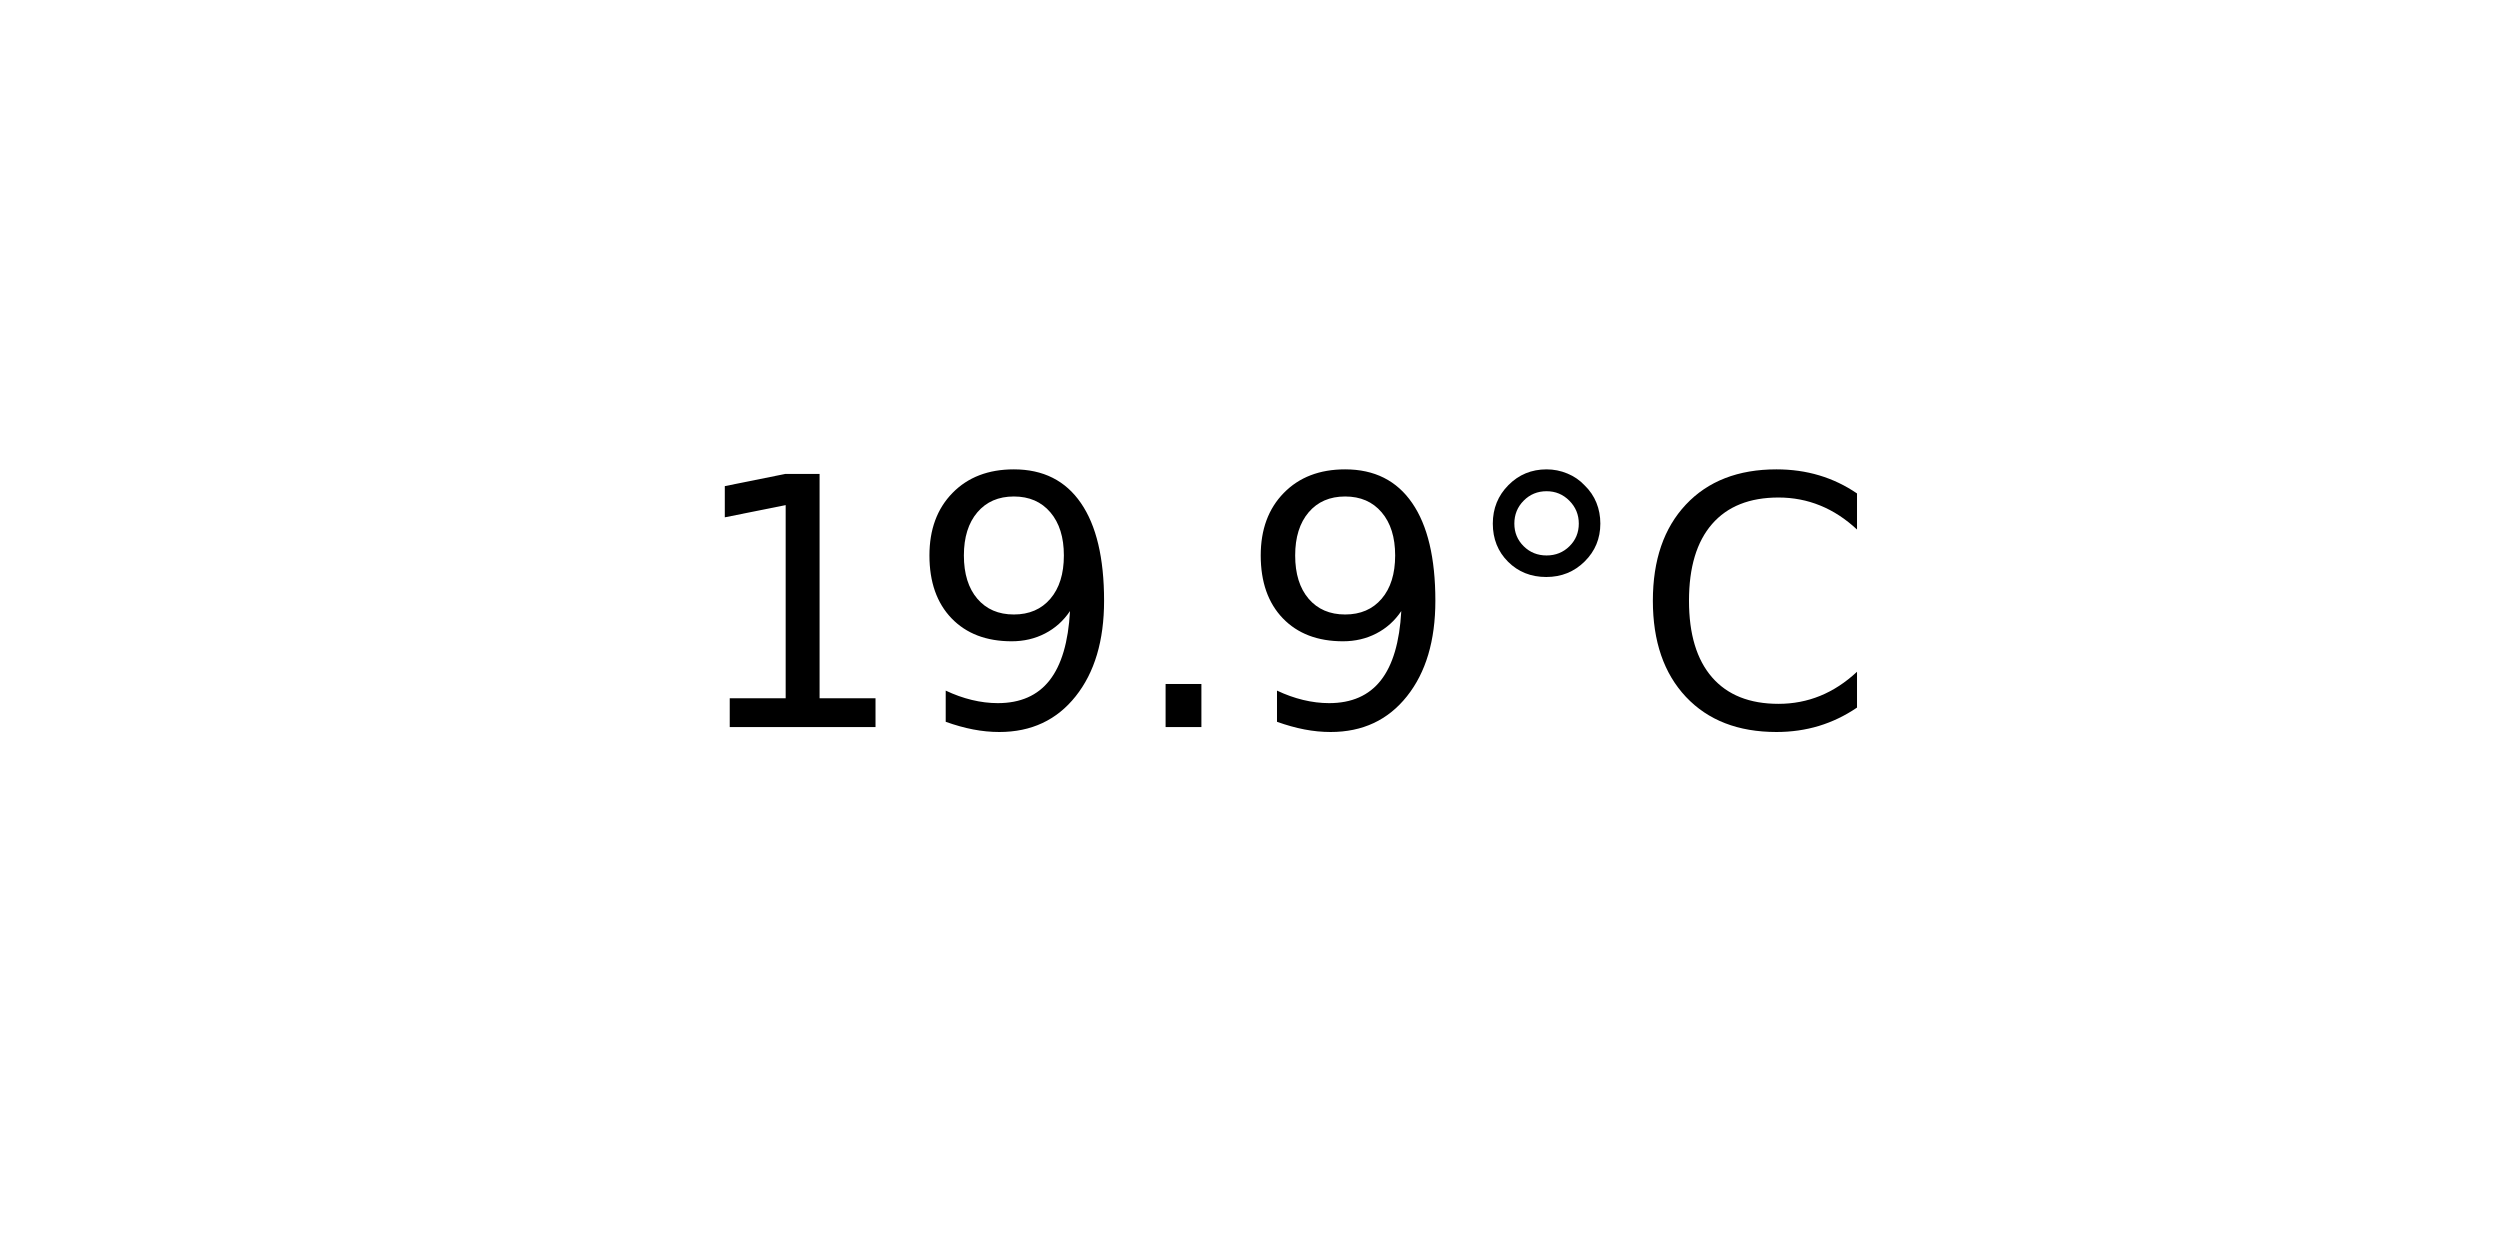
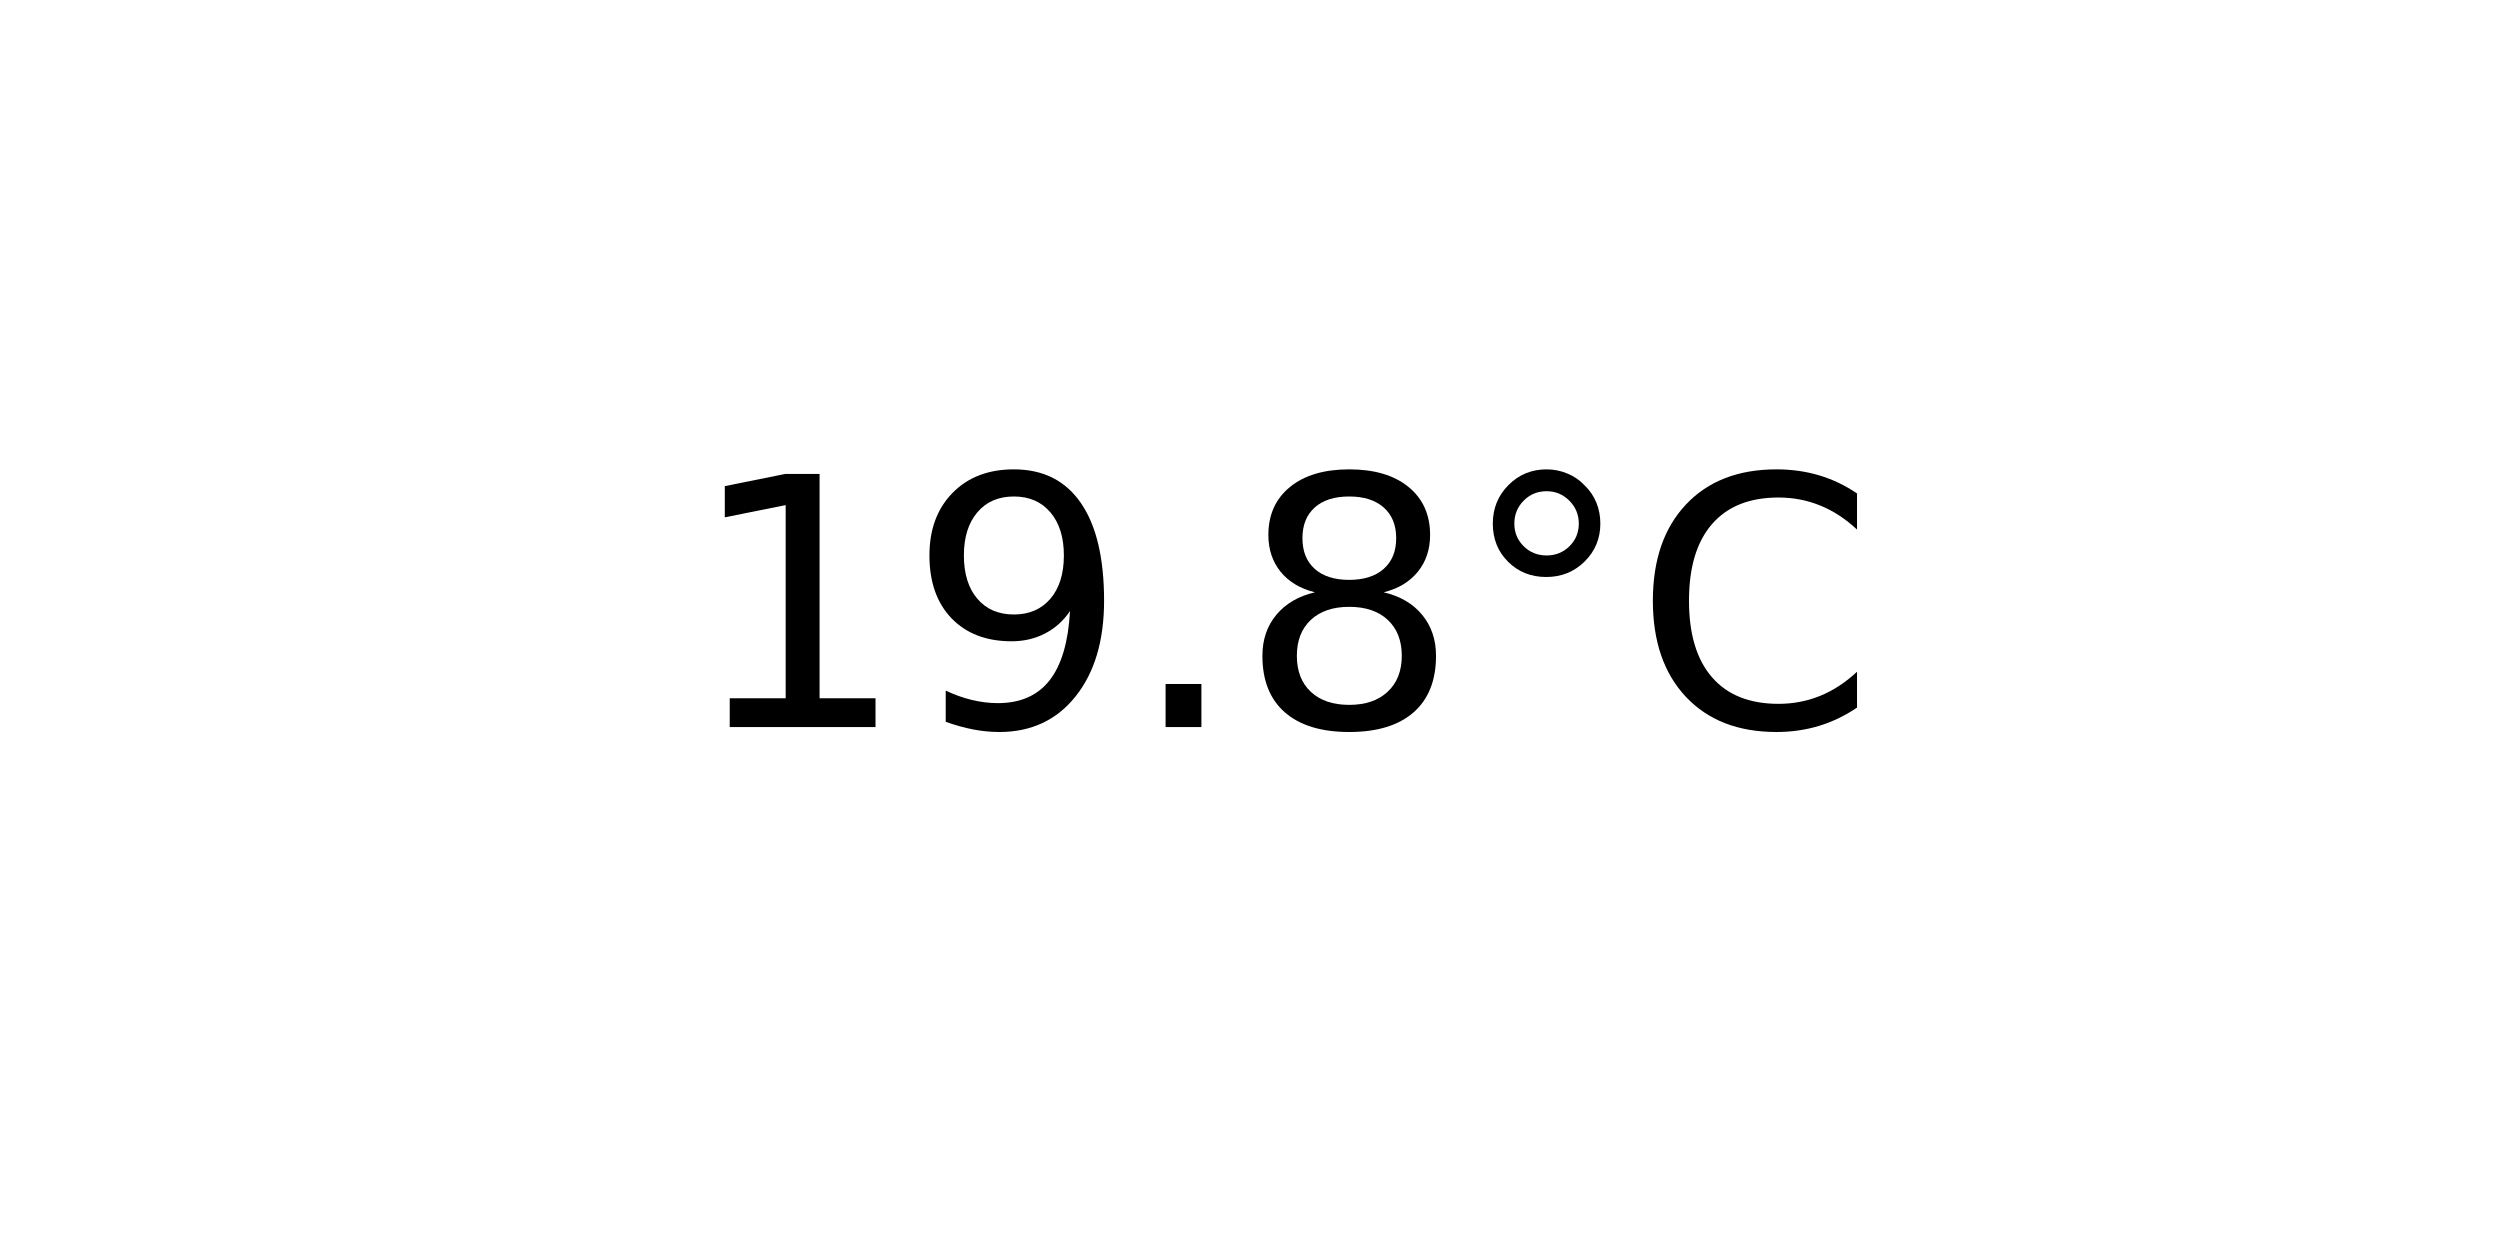
<svg xmlns="http://www.w3.org/2000/svg" xmlns:xlink="http://www.w3.org/1999/xlink" width="72pt" height="36pt" viewBox="0 0 72 36" version="1.1">
  <defs>
    <style type="text/css">*{stroke-linejoin: round; stroke-linecap: butt}</style>
  </defs>
  <g id="figure_1">
    <g id="axes_1">
      <g id="text_1">
        <g transform="translate(19.77578 20.93937) scale(0.1 -0.1)">
          <defs>
            <path id="DejaVuSans-31" d="M 794 531  L 1825 531  L 1825 4091  L 703 3866  L 703 4441  L 1819 4666  L 2450 4666  L 2450 531  L 3481 531  L 3481 0  L 794 0  L 794 531  z " transform="scale(0.015625)" />
            <path id="DejaVuSans-39" d="M 703 97  L 703 672  Q 941 559 1184 500  Q 1428 441 1663 441  Q 2288 441 2617 861  Q 2947 1281 2994 2138  Q 2813 1869 2534 1725  Q 2256 1581 1919 1581  Q 1219 1581 811 2004  Q 403 2428 403 3163  Q 403 3881 828 4315  Q 1253 4750 1959 4750  Q 2769 4750 3195 4129  Q 3622 3509 3622 2328  Q 3622 1225 3098 567  Q 2575 -91 1691 -91  Q 1453 -91 1209 -44  Q 966 3 703 97  z M 1959 2075  Q 2384 2075 2632 2365  Q 2881 2656 2881 3163  Q 2881 3666 2632 3958  Q 2384 4250 1959 4250  Q 1534 4250 1286 3958  Q 1038 3666 1038 3163  Q 1038 2656 1286 2365  Q 1534 2075 1959 2075  z " transform="scale(0.015625)" />
            <path id="DejaVuSans-2e" d="M 684 794  L 1344 794  L 1344 0  L 684 0  L 684 794  z " transform="scale(0.015625)" />
+             <path id="DejaVuSans-38" d="M 2034 2216  Q 1584 2216 1326 1975  Q 1069 1734 1069 1313  Q 1069 891 1326 650  Q 1584 409 2034 409  Q 2484 409 2743 651  Q 3003 894 3003 1313  Q 3003 1734 2745 1975  Q 2488 2216 2034 2216  z M 1403 2484  Q 997 2584 770 2862  Q 544 3141 544 3541  Q 544 4100 942 4425  Q 1341 4750 2034 4750  Q 2731 4750 3128 4425  Q 3525 4100 3525 3541  Q 3525 3141 3298 2862  Q 3072 2584 2669 2484  Q 3125 2378 3379 2068  Q 3634 1759 3634 1313  Q 3634 634 3220 271  Q 2806 -91 2034 -91  Q 1263 -91 848 271  Q 434 634 434 1313  Q 434 1759 690 2068  Q 947 2378 1403 2484  z M 1172 3481  Q 1172 3119 1398 2916  Q 1625 2713 2034 2713  Q 2441 2713 2670 2916  Q 2900 3119 2900 3481  Q 2900 3844 2670 4047  Q 2441 4250 2034 4250  Q 1625 4250 1398 4047  Q 1172 3844 1172 3481  z " transform="scale(0.015625)" />
            <path id="DejaVuSans-b0" d="M 1600 4347  Q 1350 4347 1178 4173  Q 1006 4000 1006 3750  Q 1006 3503 1178 3333  Q 1350 3163 1600 3163  Q 1850 3163 2022 3333  Q 2194 3503 2194 3750  Q 2194 3997 2020 4172  Q 1847 4347 1600 4347  z M 1600 4750  Q 1800 4750 1984 4673  Q 2169 4597 2303 4453  Q 2447 4313 2519 4134  Q 2591 3956 2591 3750  Q 2591 3338 2302 3052  Q 2013 2766 1594 2766  Q 1172 2766 890 3047  Q 609 3328 609 3750  Q 609 4169 896 4459  Q 1184 4750 1600 4750  z " transform="scale(0.015625)" />
            <path id="DejaVuSans-43" d="M 4122 4306  L 4122 3641  Q 3803 3938 3442 4084  Q 3081 4231 2675 4231  Q 1875 4231 1450 3742  Q 1025 3253 1025 2328  Q 1025 1406 1450 917  Q 1875 428 2675 428  Q 3081 428 3442 575  Q 3803 722 4122 1019  L 4122 359  Q 3791 134 3420 21  Q 3050 -91 2638 -91  Q 1578 -91 968 557  Q 359 1206 359 2328  Q 359 3453 968 4101  Q 1578 4750 2638 4750  Q 3056 4750 3426 4639  Q 3797 4528 4122 4306  z " transform="scale(0.015625)" />
          </defs>
          <use xlink:href="#DejaVuSans-31" />
          <use xlink:href="#DejaVuSans-39" x="63.623" />
          <use xlink:href="#DejaVuSans-2e" x="127.246" />
-           <use xlink:href="#DejaVuSans-39" x="159.033" />
+           <use xlink:href="#DejaVuSans-38" x="159.033" />
          <use xlink:href="#DejaVuSans-b0" x="222.656" />
          <use xlink:href="#DejaVuSans-43" x="272.656" />
        </g>
      </g>
    </g>
  </g>
</svg>
